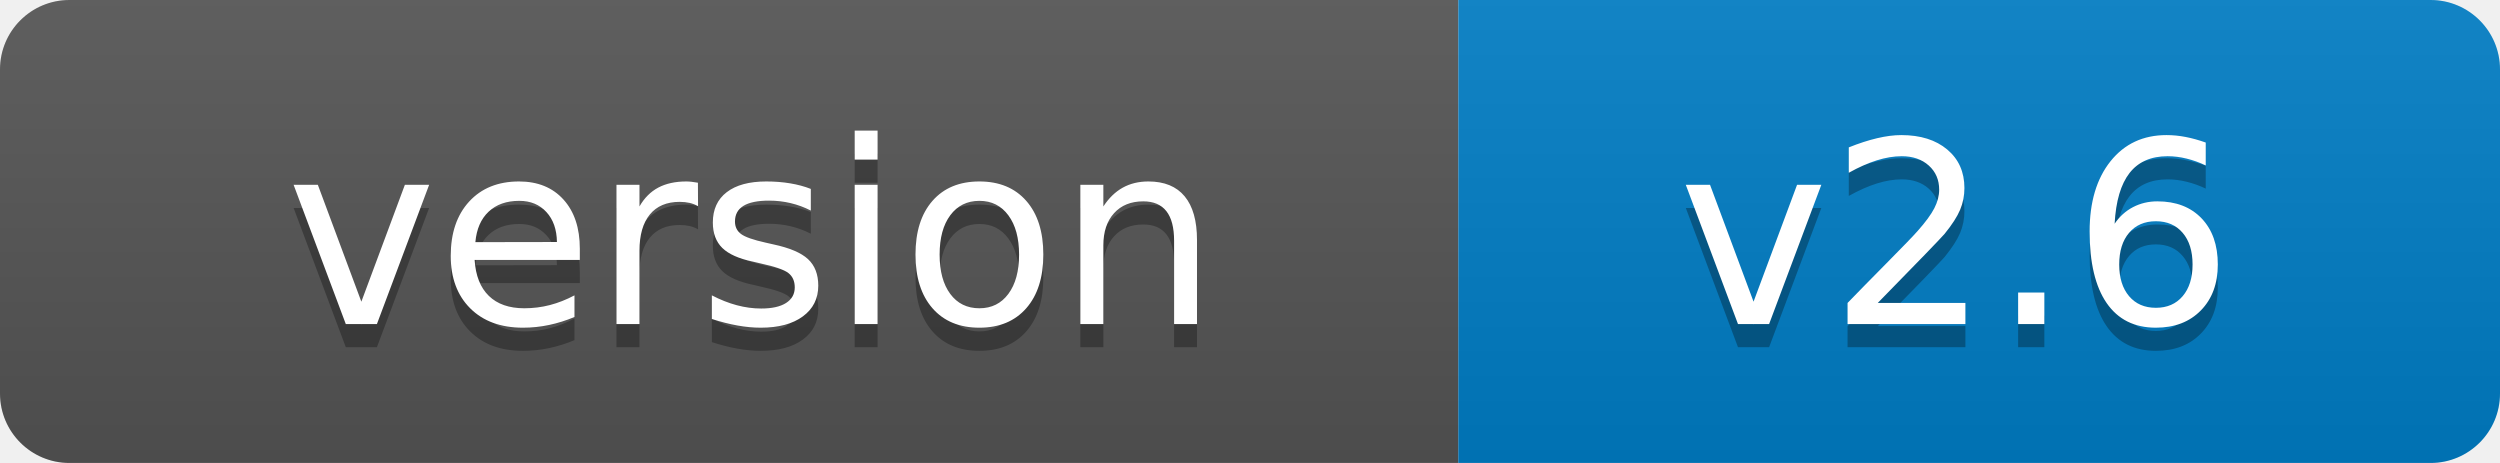
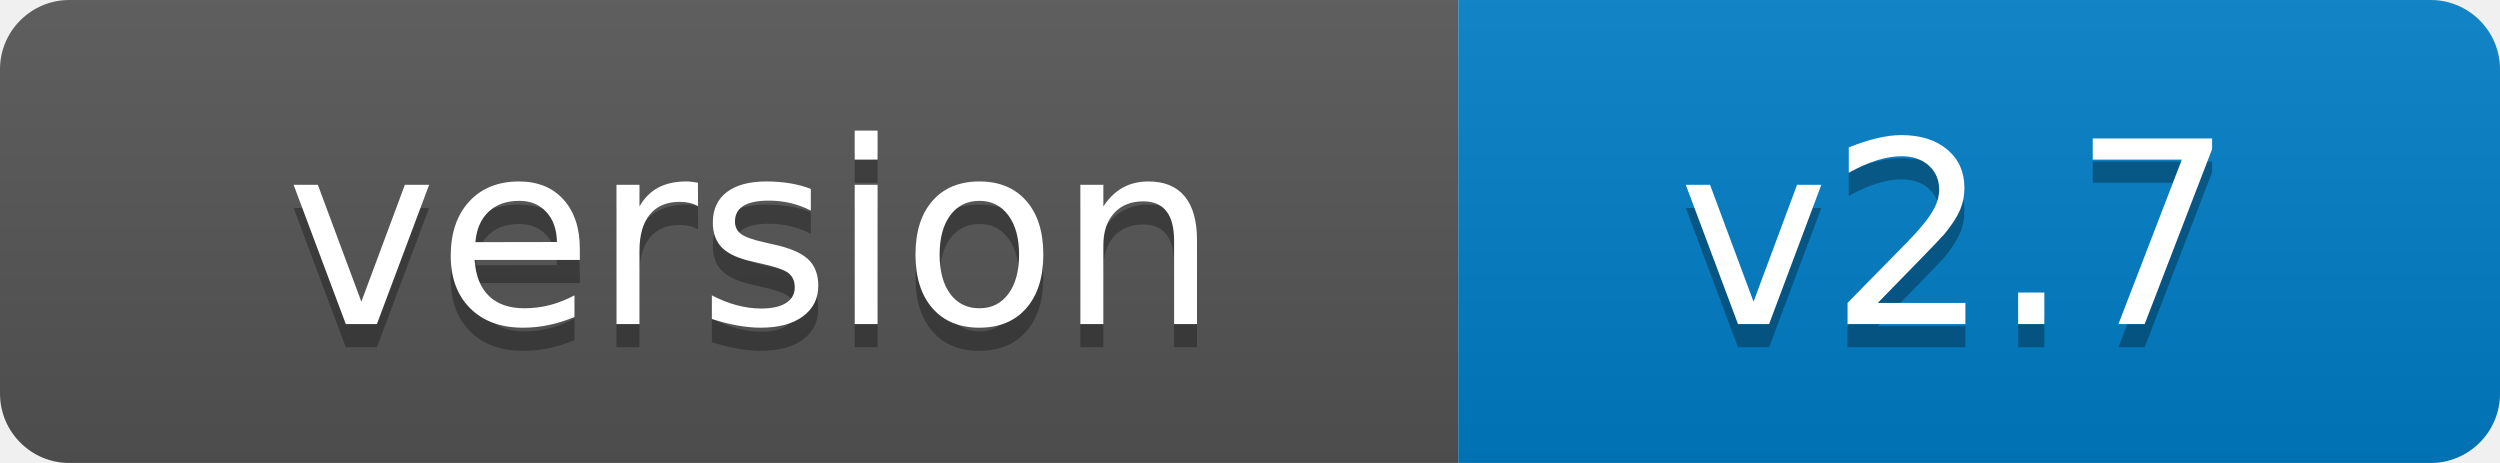
- <svg xmlns="http://www.w3.org/2000/svg" width="108" height="20" role="img" aria-label="version-2.6">
+ <svg xmlns="http://www.w3.org/2000/svg" width="108" height="20" role="img" aria-label="version-2.7">
  <linearGradient id="s" x2="0" y2="100%">
    <stop offset="0" stop-color="#bbb" stop-opacity=".1" />
    <stop offset="1" stop-opacity=".1" />
  </linearGradient>
  <clipPath id="r">
    <rect width="108" height="20" rx="3" fill="#fff" />
  </clipPath>
  <g clip-path="url(#r)">
    <rect width="63" height="20" fill="#555" />
    <rect x="63" width="45" height="20" fill="#007ec6" />
    <rect width="108" height="20" fill="url(#s)" />
  </g>
  <g fill="#fff" text-anchor="middle" font-family="Verdana,Geneva,DejaVu Sans,sans-serif" text-rendering="geometricPrecision" font-size="110">
    <text aria-hidden="true" x="325" y="150" fill="#010101" fill-opacity=".3" transform="scale(.1)" textLength="530">version</text>
    <text x="325" y="140" transform="scale(.1)" fill="#fff" textLength="530">version</text>
-     <text aria-hidden="true" x="845" y="150" fill="#010101" fill-opacity=".3" transform="scale(.1)" textLength="350">v2.6</text>
-     <text x="845" y="140" transform="scale(.1)" fill="#fff" textLength="350">v2.6</text>
+     <text aria-hidden="true" x="845" y="150" fill="#010101" fill-opacity=".3" transform="scale(.1)" textLength="350">v2.7</text>
+     <text x="845" y="140" transform="scale(.1)" fill="#fff" textLength="350">v2.7</text>
  </g>
</svg>
